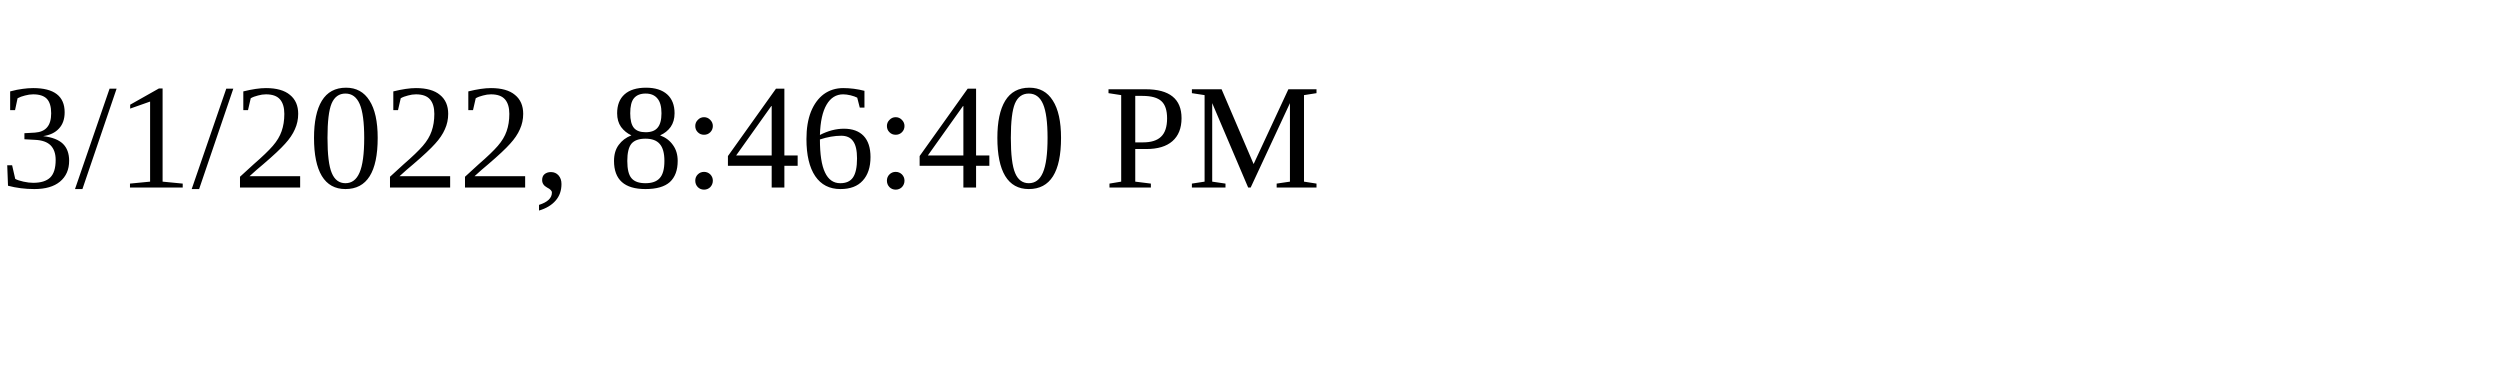
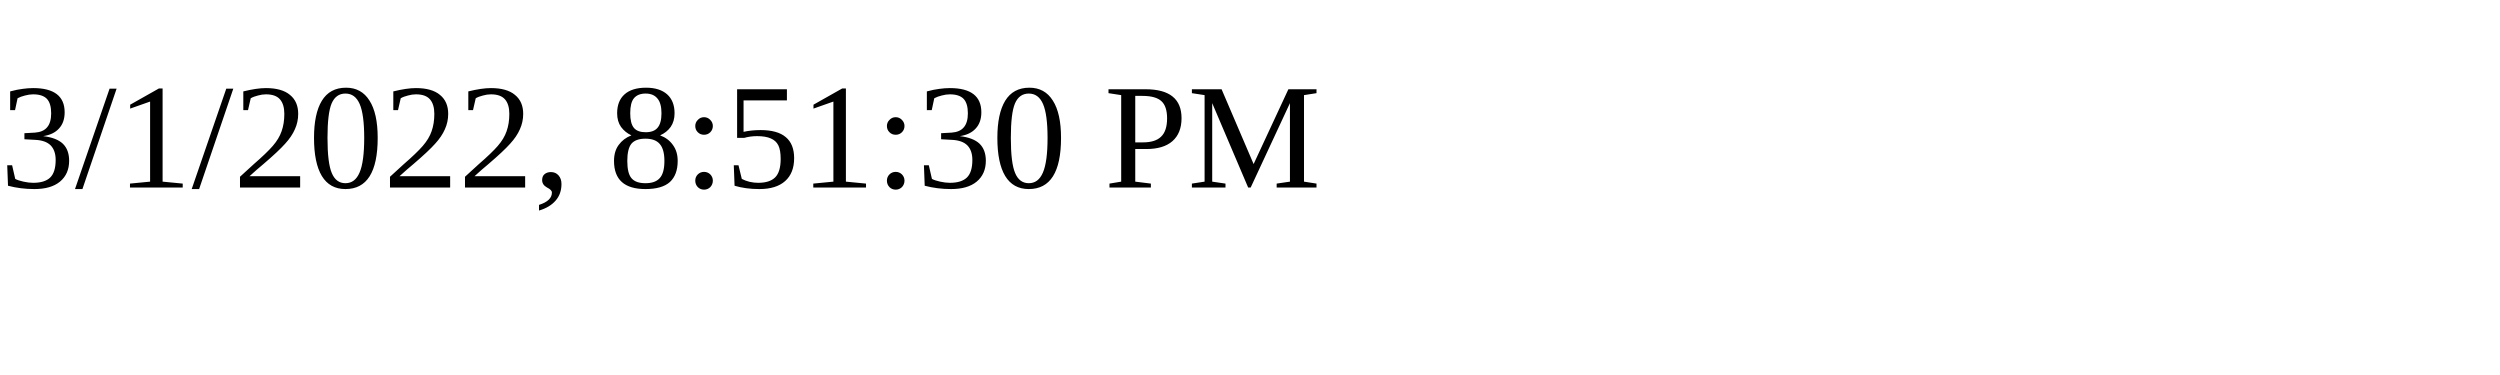
<svg xmlns="http://www.w3.org/2000/svg" height="30" width="200">
-   <text x="0" y="15">3/1/2022, 8:46:40 PM</text>
+   <text x="0" y="15">3/1/2022, 8:51:30 PM</text>
</svg>
